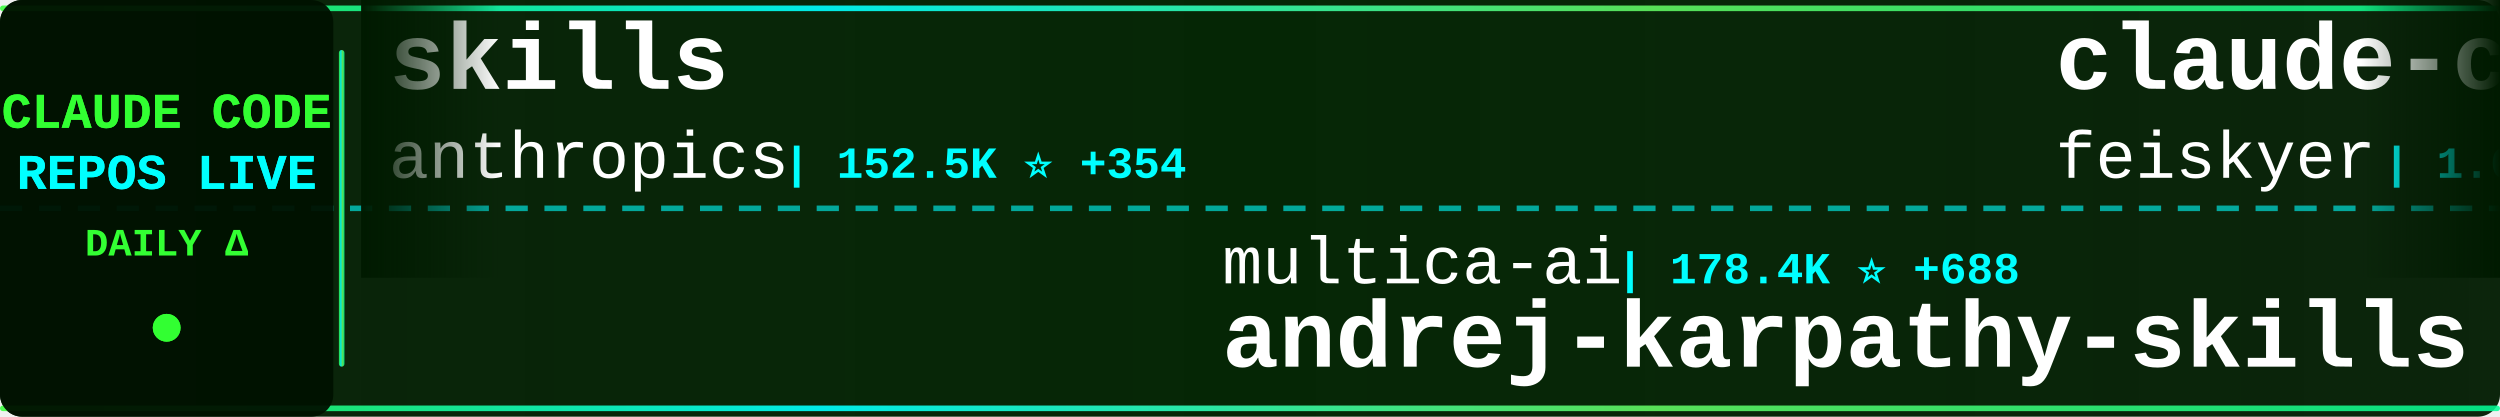
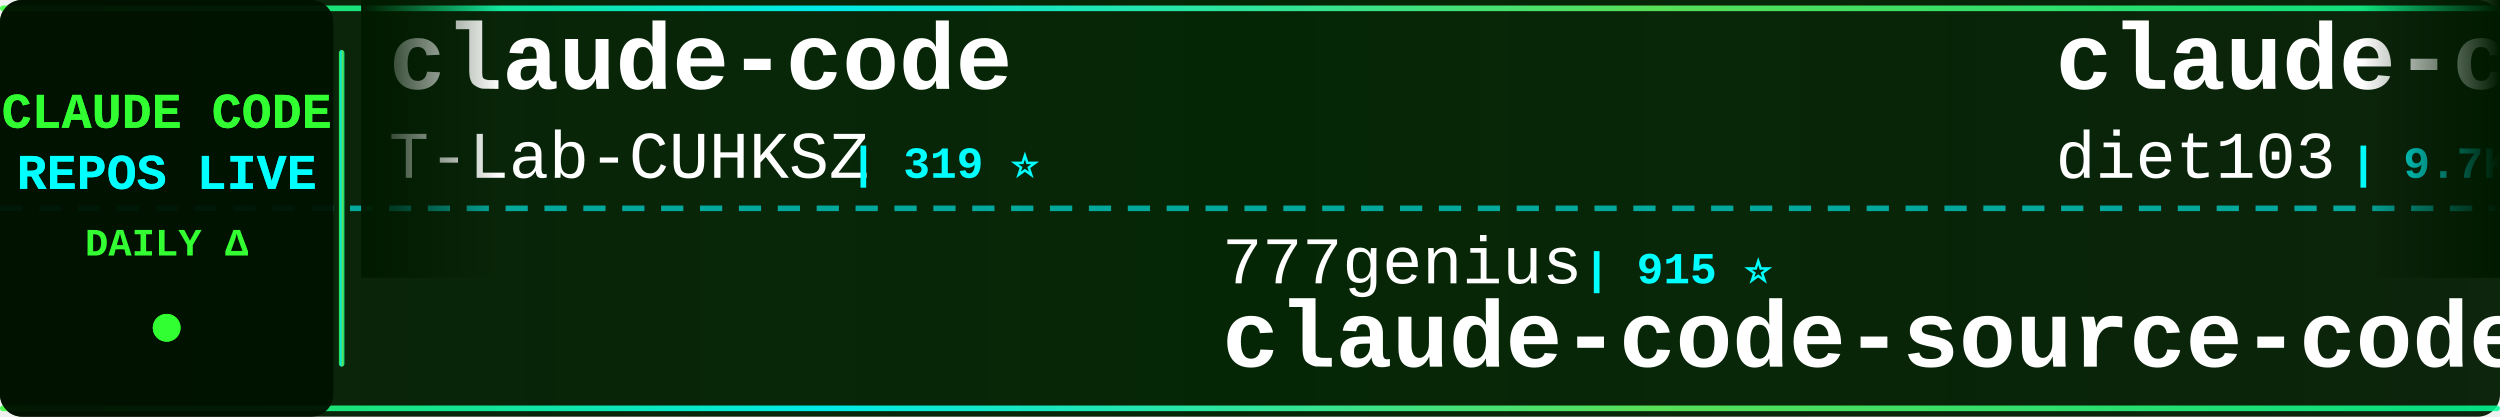
<svg xmlns="http://www.w3.org/2000/svg" width="900" height="150">
  <defs>
    <linearGradient id="tickerBg" x1="0%" y1="0%" x2="100%" y2="0%">
      <stop offset="0%" style="stop-color:#001a00;stop-opacity:0.95" />
      <stop offset="50%" style="stop-color:#002200;stop-opacity:0.98" />
      <stop offset="100%" style="stop-color:#001a00;stop-opacity:0.95" />
    </linearGradient>
    <linearGradient id="borderGrad" x1="0%" y1="0%" x2="100%" y2="0%">
      <stop offset="0%" style="stop-color:#33ff33;stop-opacity:0.85">
        <animate attributeName="stop-opacity" values="0.85;1;0.85" dur="2s" repeatCount="indefinite" />
      </stop>
      <stop offset="33%" style="stop-color:#00ffff;stop-opacity:0.9">
        <animate attributeName="stop-opacity" values="0.9;1;0.9" dur="2.2s" repeatCount="indefinite" />
      </stop>
      <stop offset="66%" style="stop-color:#66ff66;stop-opacity:0.85">
        <animate attributeName="stop-opacity" values="0.85;1;0.85" dur="1.8s" repeatCount="indefinite" />
      </stop>
      <stop offset="100%" style="stop-color:#00ff99;stop-opacity:0.85">
        <animate attributeName="stop-opacity" values="0.85;1;0.85" dur="2s" repeatCount="indefinite" />
      </stop>
    </linearGradient>
    <filter id="textGlow">
      <feGaussianBlur stdDeviation="0.1" result="coloredBlur" />
      <feMerge>
        <feMergeNode in="coloredBlur" />
        <feMergeNode in="SourceGraphic" />
      </feMerge>
    </filter>
    <filter id="metricGlow">
      <feGaussianBlur stdDeviation="0.2" result="coloredBlur" />
      <feMerge>
        <feMergeNode in="coloredBlur" />
        <feMergeNode in="SourceGraphic" />
      </feMerge>
    </filter>
    <linearGradient id="leftFade" x1="0%" y1="0%" x2="100%" y2="0%">
      <stop offset="0%" style="stop-color:#001a00;stop-opacity:1" />
      <stop offset="100%" style="stop-color:#001a00;stop-opacity:0" />
    </linearGradient>
    <linearGradient id="rightFade" x1="0%" y1="0%" x2="100%" y2="0%">
      <stop offset="0%" style="stop-color:#001a00;stop-opacity:0" />
      <stop offset="100%" style="stop-color:#001a00;stop-opacity:1" />
    </linearGradient>
  </defs>
  <rect width="900" height="150" fill="url(#tickerBg)" rx="8" />
  <rect x="0" y="2" width="900" height="2" fill="url(#borderGrad)" rx="1" />
  <rect x="0" y="146" width="900" height="2" fill="url(#borderGrad)" rx="1" />
  <line x1="0" y1="75" x2="900" y2="75" stroke="#00ffff" stroke-width="2" stroke-dasharray="8 6" opacity="0.6" />
  <rect x="0" y="0" width="120" height="150" fill="#001100" opacity="0.95" rx="8" />
  <text x="60" y="46" font-family="'Courier New', monospace" font-size="18" font-weight="bold" fill="#33ff33" text-anchor="middle" filter="url(#textGlow)">
    CLAUDE CODE
  </text>
  <text x="60" y="68" font-family="'Courier New', monospace" font-size="18" font-weight="bold" fill="#00ffff" text-anchor="middle" filter="url(#textGlow)">
    REPOS LIVE
  </text>
  <text x="60" y="92" font-family="'Courier New', monospace" font-size="14" font-weight="bold" fill="#33ff33" text-anchor="middle">
    DAILY Δ
  </text>
  <circle cx="60" cy="118" r="5" fill="#33ff33" filter="url(#metricGlow)">
    <animate attributeName="r" values="4;6;4" dur="1.5s" repeatCount="indefinite" />
    <animate attributeName="opacity" values="0.6;1;0.6" dur="1.5s" repeatCount="indefinite" />
  </circle>
  <rect x="122" y="18" width="2" height="114" fill="url(#borderGrad)" rx="1" />
  <clipPath id="tickerClip">
    <rect x="130" y="0" width="770" height="150" />
  </clipPath>
  <g clip-path="url(#tickerClip)">
    <g id="tickerItems">
      <animateTransform attributeName="transform" attributeType="XML" type="translate" from="0 0" to="-3000 0" dur="54s" repeatCount="indefinite" />
      <g transform="translate(0, 0)">
-         <text x="140" y="32" font-family="'Courier New', monospace" font-size="34" font-weight="bold" fill="#ffffff">skills</text>
-         <text x="140" y="64" font-family="'Courier New', monospace" font-size="24" font-weight="normal" fill="#ffffff" opacity="1.0">anthropics</text>
-         <text x="282" y="64" font-family="'Courier New', monospace" font-size="16" font-weight="bold" fill="#00ffff"> | 152.5K ⭐ +354</text>
+         <text x="140" y="32" font-family="'Courier New', monospace" font-size="34" font-weight="bold" fill="#ffffff">claude-code</text>
+         <text x="140" y="64" font-family="'Courier New', monospace" font-size="24" font-weight="normal" fill="#ffffff" opacity="1.0">T-Lab-CUHKSZ</text>
+         <text x="306" y="64" font-family="'Courier New', monospace" font-size="16" font-weight="bold" fill="#00ffff"> | 319 ⭐</text>
      </g>
      <g transform="translate(300, 0)">
-         <text x="140" y="102" font-family="'Courier New', monospace" font-size="24" font-weight="normal" fill="#ffffff" opacity="1.0">multica-ai</text>
-         <text x="282" y="102" font-family="'Courier New', monospace" font-size="16" font-weight="bold" fill="#00ffff"> | 178.4K ⭐ +688</text>
-         <text x="140" y="132" font-family="'Courier New', monospace" font-size="34" font-weight="bold" fill="#ffffff">andrej-karpathy-skills</text>
+         <text x="140" y="102" font-family="'Courier New', monospace" font-size="24" font-weight="normal" fill="#ffffff" opacity="1.0">777genius</text>
+         <text x="270" y="102" font-family="'Courier New', monospace" font-size="16" font-weight="bold" fill="#00ffff"> | 915 ⭐</text>
+         <text x="140" y="132" font-family="'Courier New', monospace" font-size="34" font-weight="bold" fill="#ffffff">claude-code-source-code</text>
      </g>
      <g transform="translate(600, 0)">
-         <text x="140" y="32" font-family="'Courier New', monospace" font-size="34" font-weight="bold" fill="#ffffff">claude-code-settings</text>
-         <text x="140" y="64" font-family="'Courier New', monospace" font-size="24" font-weight="normal" fill="#ffffff" opacity="1.0">feiskyer</text>
-         <text x="258" y="64" font-family="'Courier New', monospace" font-size="16" font-weight="bold" fill="#00ffff"> | 1.6K ⭐ +2</text>
+         <text x="140" y="32" font-family="'Courier New', monospace" font-size="34" font-weight="bold" fill="#ffffff">claude-code-infrastructu...</text>
+         <text x="140" y="64" font-family="'Courier New', monospace" font-size="24" font-weight="normal" fill="#ffffff" opacity="1.0">diet103</text>
+         <text x="246" y="64" font-family="'Courier New', monospace" font-size="16" font-weight="bold" fill="#00ffff"> | 9.7K ⭐ +2</text>
      </g>
      <g transform="translate(900, 0)">
-         <text x="140" y="102" font-family="'Courier New', monospace" font-size="24" font-weight="normal" fill="#ffffff" opacity="1.0">pengchengneo</text>
-         <text x="306" y="102" font-family="'Courier New', monospace" font-size="16" font-weight="bold" fill="#00ffff"> | 1.5K ⭐ +8</text>
-         <text x="140" y="132" font-family="'Courier New', monospace" font-size="34" font-weight="bold" fill="#ffffff">Claude-Code</text>
+         <text x="140" y="102" font-family="'Courier New', monospace" font-size="24" font-weight="normal" fill="#ffffff" opacity="1.0">carlvellotti</text>
+         <text x="306" y="102" font-family="'Courier New', monospace" font-size="16" font-weight="bold" fill="#00ffff"> | 2.1K ⭐</text>
+         <text x="140" y="132" font-family="'Courier New', monospace" font-size="34" font-weight="bold" fill="#ffffff">claude-code-pm-course</text>
      </g>
      <g transform="translate(1200, 0)">
-         <text x="140" y="32" font-family="'Courier New', monospace" font-size="34" font-weight="bold" fill="#ffffff">awesome-claude-code</text>
-         <text x="140" y="64" font-family="'Courier New', monospace" font-size="24" font-weight="normal" fill="#ffffff" opacity="1.0">jqueryscript</text>
-         <text x="306" y="64" font-family="'Courier New', monospace" font-size="16" font-weight="bold" fill="#00ffff"> | 427 ⭐ +2</text>
+         <text x="140" y="32" font-family="'Courier New', monospace" font-size="34" font-weight="bold" fill="#ffffff">claude-code</text>
+         <text x="140" y="64" font-family="'Courier New', monospace" font-size="24" font-weight="normal" fill="#ffffff" opacity="1.0">yasasbanukaofficial</text>
+         <text x="390" y="64" font-family="'Courier New', monospace" font-size="16" font-weight="bold" fill="#00ffff"> | 3.6K ⭐ +6</text>
      </g>
      <g transform="translate(1500, 0)">
-         <text x="140" y="102" font-family="'Courier New', monospace" font-size="24" font-weight="normal" fill="#ffffff" opacity="1.0">Onewon</text>
-         <text x="234" y="102" font-family="'Courier New', monospace" font-size="16" font-weight="bold" fill="#00ffff"> | 182 ⭐</text>
-         <text x="140" y="132" font-family="'Courier New', monospace" font-size="34" font-weight="bold" fill="#ffffff">claude-code</text>
+         <text x="140" y="102" font-family="'Courier New', monospace" font-size="24" font-weight="normal" fill="#ffffff" opacity="1.0">musistudio</text>
+         <text x="282" y="102" font-family="'Courier New', monospace" font-size="16" font-weight="bold" fill="#00ffff"> | 35.1K ⭐ +19</text>
+         <text x="140" y="132" font-family="'Courier New', monospace" font-size="34" font-weight="bold" fill="#ffffff">claude-code-router</text>
      </g>
      <g transform="translate(1800, 0)">
        <text x="140" y="32" font-family="'Courier New', monospace" font-size="34" font-weight="bold" fill="#ffffff">claude-code</text>
-         <text x="140" y="64" font-family="'Courier New', monospace" font-size="24" font-weight="normal" fill="#ffffff" opacity="1.0">RishabhK103</text>
-         <text x="294" y="64" font-family="'Courier New', monospace" font-size="16" font-weight="bold" fill="#00ffff"> | 90 ⭐</text>
+         <text x="140" y="64" font-family="'Courier New', monospace" font-size="24" font-weight="normal" fill="#ffffff" opacity="1.0">VineeTagarwaL-code</text>
+         <text x="378" y="64" font-family="'Courier New', monospace" font-size="16" font-weight="bold" fill="#00ffff"> | 276 ⭐</text>
      </g>
      <g transform="translate(2100, 0)">
-         <text x="140" y="102" font-family="'Courier New', monospace" font-size="24" font-weight="normal" fill="#ffffff" opacity="1.0">Yuyz0112</text>
-         <text x="258" y="102" font-family="'Courier New', monospace" font-size="16" font-weight="bold" fill="#00ffff"> | 2.4K ⭐</text>
-         <text x="140" y="132" font-family="'Courier New', monospace" font-size="34" font-weight="bold" fill="#ffffff">claude-code-reverse</text>
+         <text x="140" y="102" font-family="'Courier New', monospace" font-size="24" font-weight="normal" fill="#ffffff" opacity="1.0">AprilNEA</text>
+         <text x="258" y="102" font-family="'Courier New', monospace" font-size="16" font-weight="bold" fill="#00ffff"> | 388 ⭐</text>
+         <text x="140" y="132" font-family="'Courier New', monospace" font-size="34" font-weight="bold" fill="#ffffff">claude-code-source</text>
      </g>
      <g transform="translate(2400, 0)">
-         <text x="140" y="32" font-family="'Courier New', monospace" font-size="34" font-weight="bold" fill="#ffffff">claude-code-harness</text>
-         <text x="140" y="64" font-family="'Courier New', monospace" font-size="24" font-weight="normal" fill="#ffffff" opacity="1.0">Chachamaru127</text>
-         <text x="318" y="64" font-family="'Courier New', monospace" font-size="16" font-weight="bold" fill="#00ffff"> | 2.8K ⭐ +13</text>
+         <text x="140" y="32" font-family="'Courier New', monospace" font-size="34" font-weight="bold" fill="#ffffff">ClaudeCode</text>
+         <text x="140" y="64" font-family="'Courier New', monospace" font-size="24" font-weight="normal" fill="#ffffff" opacity="1.0">guanshan</text>
+         <text x="258" y="64" font-family="'Courier New', monospace" font-size="16" font-weight="bold" fill="#00ffff"> | 60 ⭐</text>
      </g>
      <g transform="translate(2700, 0)">
-         <text x="140" y="102" font-family="'Courier New', monospace" font-size="24" font-weight="normal" fill="#ffffff" opacity="1.0">zebbern</text>
-         <text x="246" y="102" font-family="'Courier New', monospace" font-size="16" font-weight="bold" fill="#00ffff"> | 4.3K ⭐ +4</text>
-         <text x="140" y="132" font-family="'Courier New', monospace" font-size="34" font-weight="bold" fill="#ffffff">claude-code-guide</text>
+         <text x="140" y="102" font-family="'Courier New', monospace" font-size="24" font-weight="normal" fill="#ffffff" opacity="1.0">ding113</text>
+         <text x="246" y="102" font-family="'Courier New', monospace" font-size="16" font-weight="bold" fill="#00ffff"> | 3.1K ⭐ +3</text>
+         <text x="140" y="132" font-family="'Courier New', monospace" font-size="34" font-weight="bold" fill="#ffffff">claude-code-hub</text>
      </g>
      <g transform="translate(3000, 0)">
-         <text x="140" y="32" font-family="'Courier New', monospace" font-size="34" font-weight="bold" fill="#ffffff">skills</text>
-         <text x="140" y="64" font-family="'Courier New', monospace" font-size="24" font-weight="normal" fill="#ffffff" opacity="1.0">anthropics</text>
-         <text x="282" y="64" font-family="'Courier New', monospace" font-size="16" font-weight="bold" fill="#00ffff"> | 152.5K ⭐ +354</text>
+         <text x="140" y="32" font-family="'Courier New', monospace" font-size="34" font-weight="bold" fill="#ffffff">claude-code</text>
+         <text x="140" y="64" font-family="'Courier New', monospace" font-size="24" font-weight="normal" fill="#ffffff" opacity="1.0">T-Lab-CUHKSZ</text>
+         <text x="306" y="64" font-family="'Courier New', monospace" font-size="16" font-weight="bold" fill="#00ffff"> | 319 ⭐</text>
      </g>
      <g transform="translate(3300, 0)">
-         <text x="140" y="102" font-family="'Courier New', monospace" font-size="24" font-weight="normal" fill="#ffffff" opacity="1.0">multica-ai</text>
-         <text x="282" y="102" font-family="'Courier New', monospace" font-size="16" font-weight="bold" fill="#00ffff"> | 178.4K ⭐ +688</text>
-         <text x="140" y="132" font-family="'Courier New', monospace" font-size="34" font-weight="bold" fill="#ffffff">andrej-karpathy-skills</text>
+         <text x="140" y="102" font-family="'Courier New', monospace" font-size="24" font-weight="normal" fill="#ffffff" opacity="1.0">777genius</text>
+         <text x="270" y="102" font-family="'Courier New', monospace" font-size="16" font-weight="bold" fill="#00ffff"> | 915 ⭐</text>
+         <text x="140" y="132" font-family="'Courier New', monospace" font-size="34" font-weight="bold" fill="#ffffff">claude-code-source-code</text>
      </g>
      <g transform="translate(3600, 0)">
-         <text x="140" y="32" font-family="'Courier New', monospace" font-size="34" font-weight="bold" fill="#ffffff">claude-code-settings</text>
-         <text x="140" y="64" font-family="'Courier New', monospace" font-size="24" font-weight="normal" fill="#ffffff" opacity="1.0">feiskyer</text>
-         <text x="258" y="64" font-family="'Courier New', monospace" font-size="16" font-weight="bold" fill="#00ffff"> | 1.6K ⭐ +2</text>
+         <text x="140" y="32" font-family="'Courier New', monospace" font-size="34" font-weight="bold" fill="#ffffff">claude-code-infrastructu...</text>
+         <text x="140" y="64" font-family="'Courier New', monospace" font-size="24" font-weight="normal" fill="#ffffff" opacity="1.0">diet103</text>
+         <text x="246" y="64" font-family="'Courier New', monospace" font-size="16" font-weight="bold" fill="#00ffff"> | 9.7K ⭐ +2</text>
      </g>
      <g transform="translate(3900, 0)">
-         <text x="140" y="102" font-family="'Courier New', monospace" font-size="24" font-weight="normal" fill="#ffffff" opacity="1.0">pengchengneo</text>
-         <text x="306" y="102" font-family="'Courier New', monospace" font-size="16" font-weight="bold" fill="#00ffff"> | 1.5K ⭐ +8</text>
-         <text x="140" y="132" font-family="'Courier New', monospace" font-size="34" font-weight="bold" fill="#ffffff">Claude-Code</text>
+         <text x="140" y="102" font-family="'Courier New', monospace" font-size="24" font-weight="normal" fill="#ffffff" opacity="1.0">carlvellotti</text>
+         <text x="306" y="102" font-family="'Courier New', monospace" font-size="16" font-weight="bold" fill="#00ffff"> | 2.1K ⭐</text>
+         <text x="140" y="132" font-family="'Courier New', monospace" font-size="34" font-weight="bold" fill="#ffffff">claude-code-pm-course</text>
      </g>
    </g>
  </g>
  <rect x="130" y="0" width="50" height="100" fill="url(#leftFade)" />
  <rect x="850" y="0" width="50" height="100" fill="url(#rightFade)" />
</svg>
